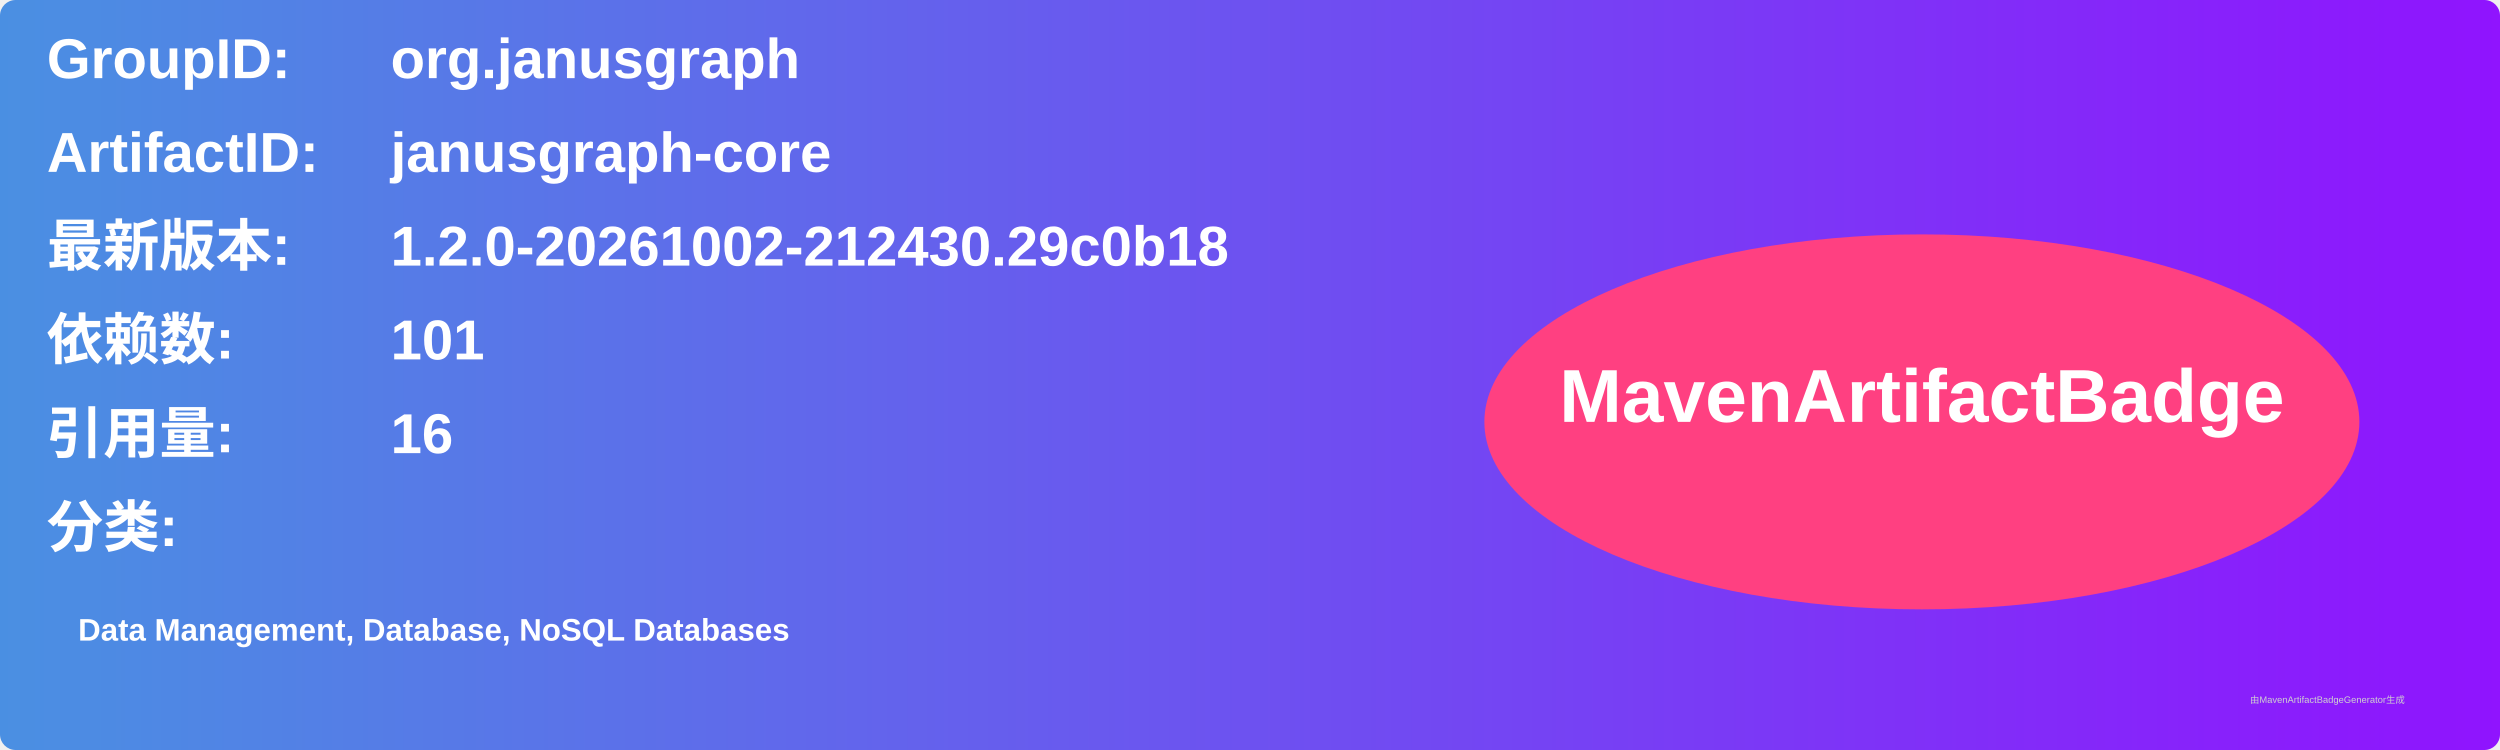
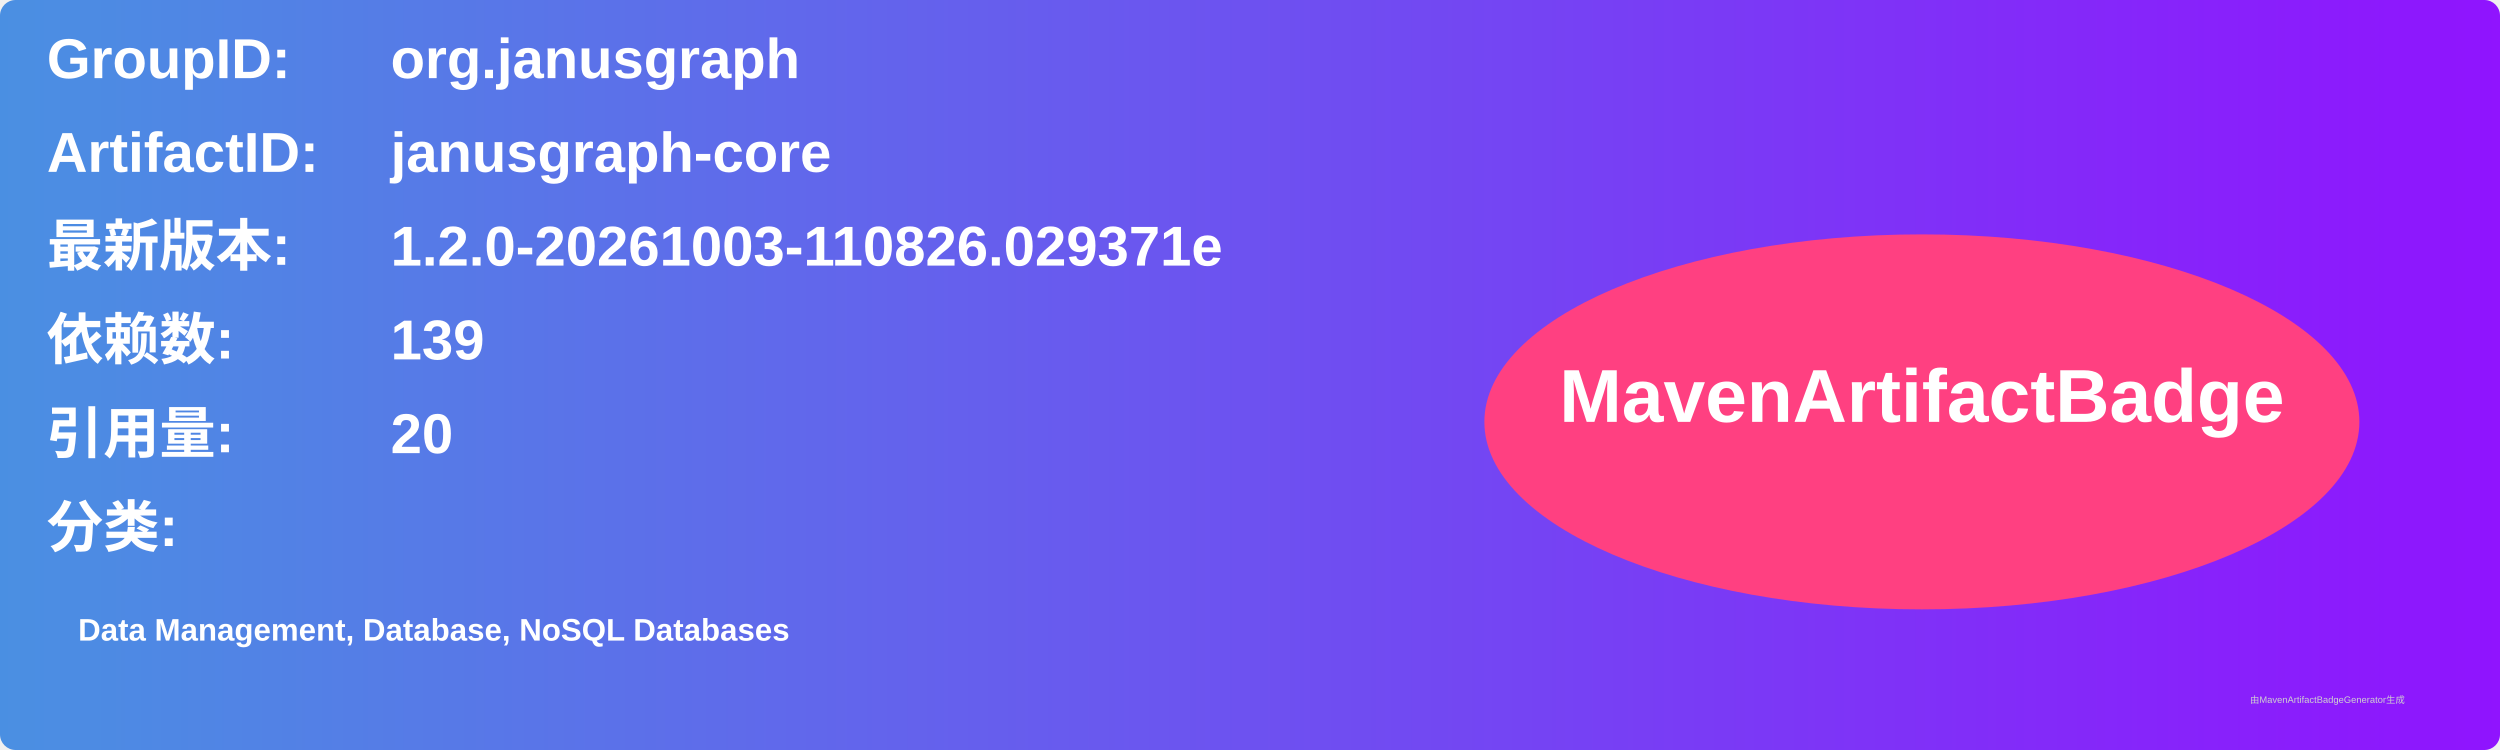
<svg xmlns="http://www.w3.org/2000/svg" width="800" height="240" viewBox="0 0 800 240">
  <linearGradient id="grad" x1="0%" y1="0%" x2="100%" y2="0%">
    <stop offset="0%" stop-color="#4a90e2" />
    <stop offset="100%" stop-color="#9013fe" />
  </linearGradient>
  <rect width="100%" height="100%" rx="5" ry="5" fill="url(#grad)" />
  <g transform="translate(15, 15)">
    <text x="0" y="10" font-family="Arial" font-size="18" fill="white" font-weight="bold" width="260">GroupID:</text>
    <text x="110" y="10" font-family="Arial" font-size="18" fill="white" font-weight="bold" width="460">org.janusgraph</text>
    <text x="0" y="40" font-family="Arial" font-size="18" fill="white" font-weight="bold" width="260">ArtifactID:</text>
    <text x="110" y="40" font-family="Arial" font-size="18" fill="white" font-weight="bold" width="460">janusgraph-core</text>
    <text x="0" y="70" font-family="Arial" font-size="18" fill="white" font-weight="bold">最新版本:</text>
    <text x="110" y="70" font-family="Arial" font-size="18" fill="white" font-weight="bold">
-       <tspan font-weight="bold">1.2.0-20261002-212430.29c0b18</tspan>
+       <tspan font-weight="bold">1.2.0-20261003-110826.029371e</tspan>
    </text>
    <text x="0" y="100" font-family="Arial" font-size="18" fill="white" font-weight="bold">依赖数: </text>
    <text x="110" y="100" font-family="Arial" font-size="18" fill="white">
-       <tspan font-weight="bold">101</tspan>
+       <tspan font-weight="bold">139</tspan>
    </text>
    <text x="0" y="130" font-family="Arial" font-size="18" fill="white" font-weight="bold">引用量: </text>
    <text x="110" y="130" font-family="Arial" font-size="18" fill="white">
-       <tspan font-weight="bold">16</tspan>
+       <tspan font-weight="bold">20</tspan>
    </text>
    <text x="0" y="160" font-family="Arial" font-size="18" fill="white" font-weight="bold">分类:</text>
    <text x="10" y="190" font-family="Arial" font-size="10" fill="white">
      <tspan font-weight="bold">Data Management, Database, NoSQL Databases</tspan>
    </text>
    <ellipse cx="600" cy="120" rx="140" ry="60" fill="#ff4081" />
    <text x="600" y="120" text-anchor="middle" font-family="Arial" font-size="24" fill="white" font-weight="bold">MavenArtifactBadge</text>
  </g>
  <text x="720" y="225" font-family="Arial" font-size="3" fill="#d0d0d0">由MavenArtifactBadgeGenerator生成</text>
</svg>
